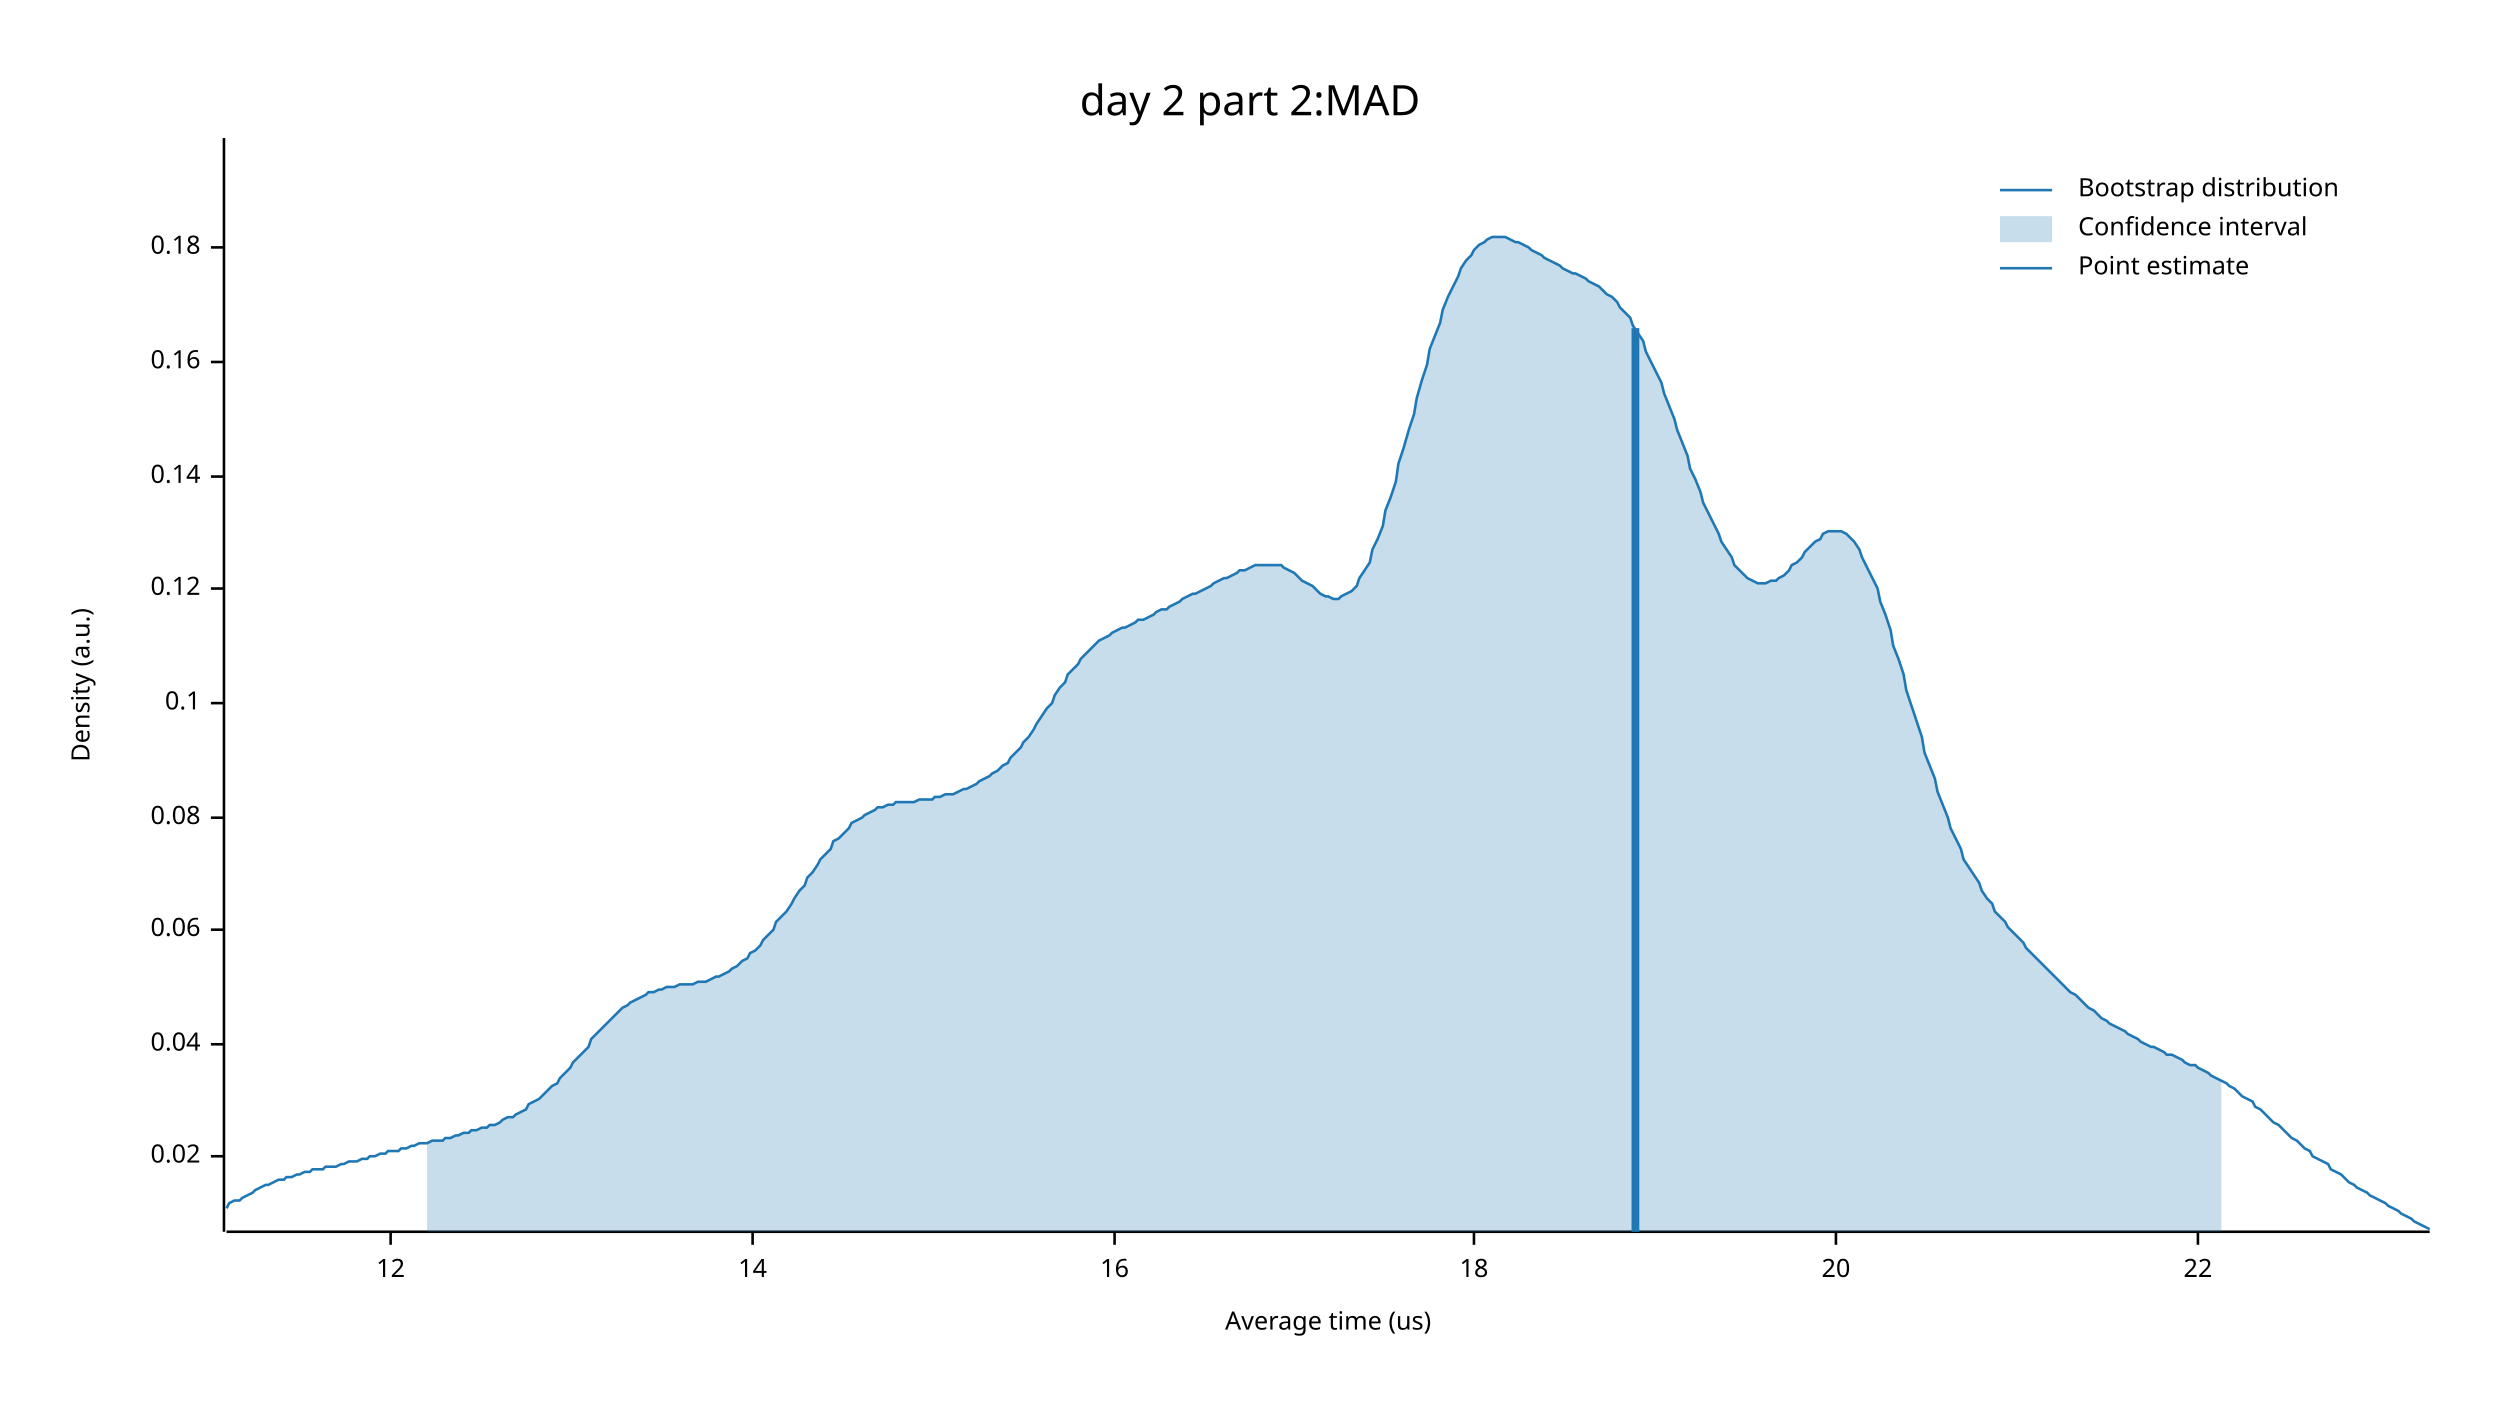
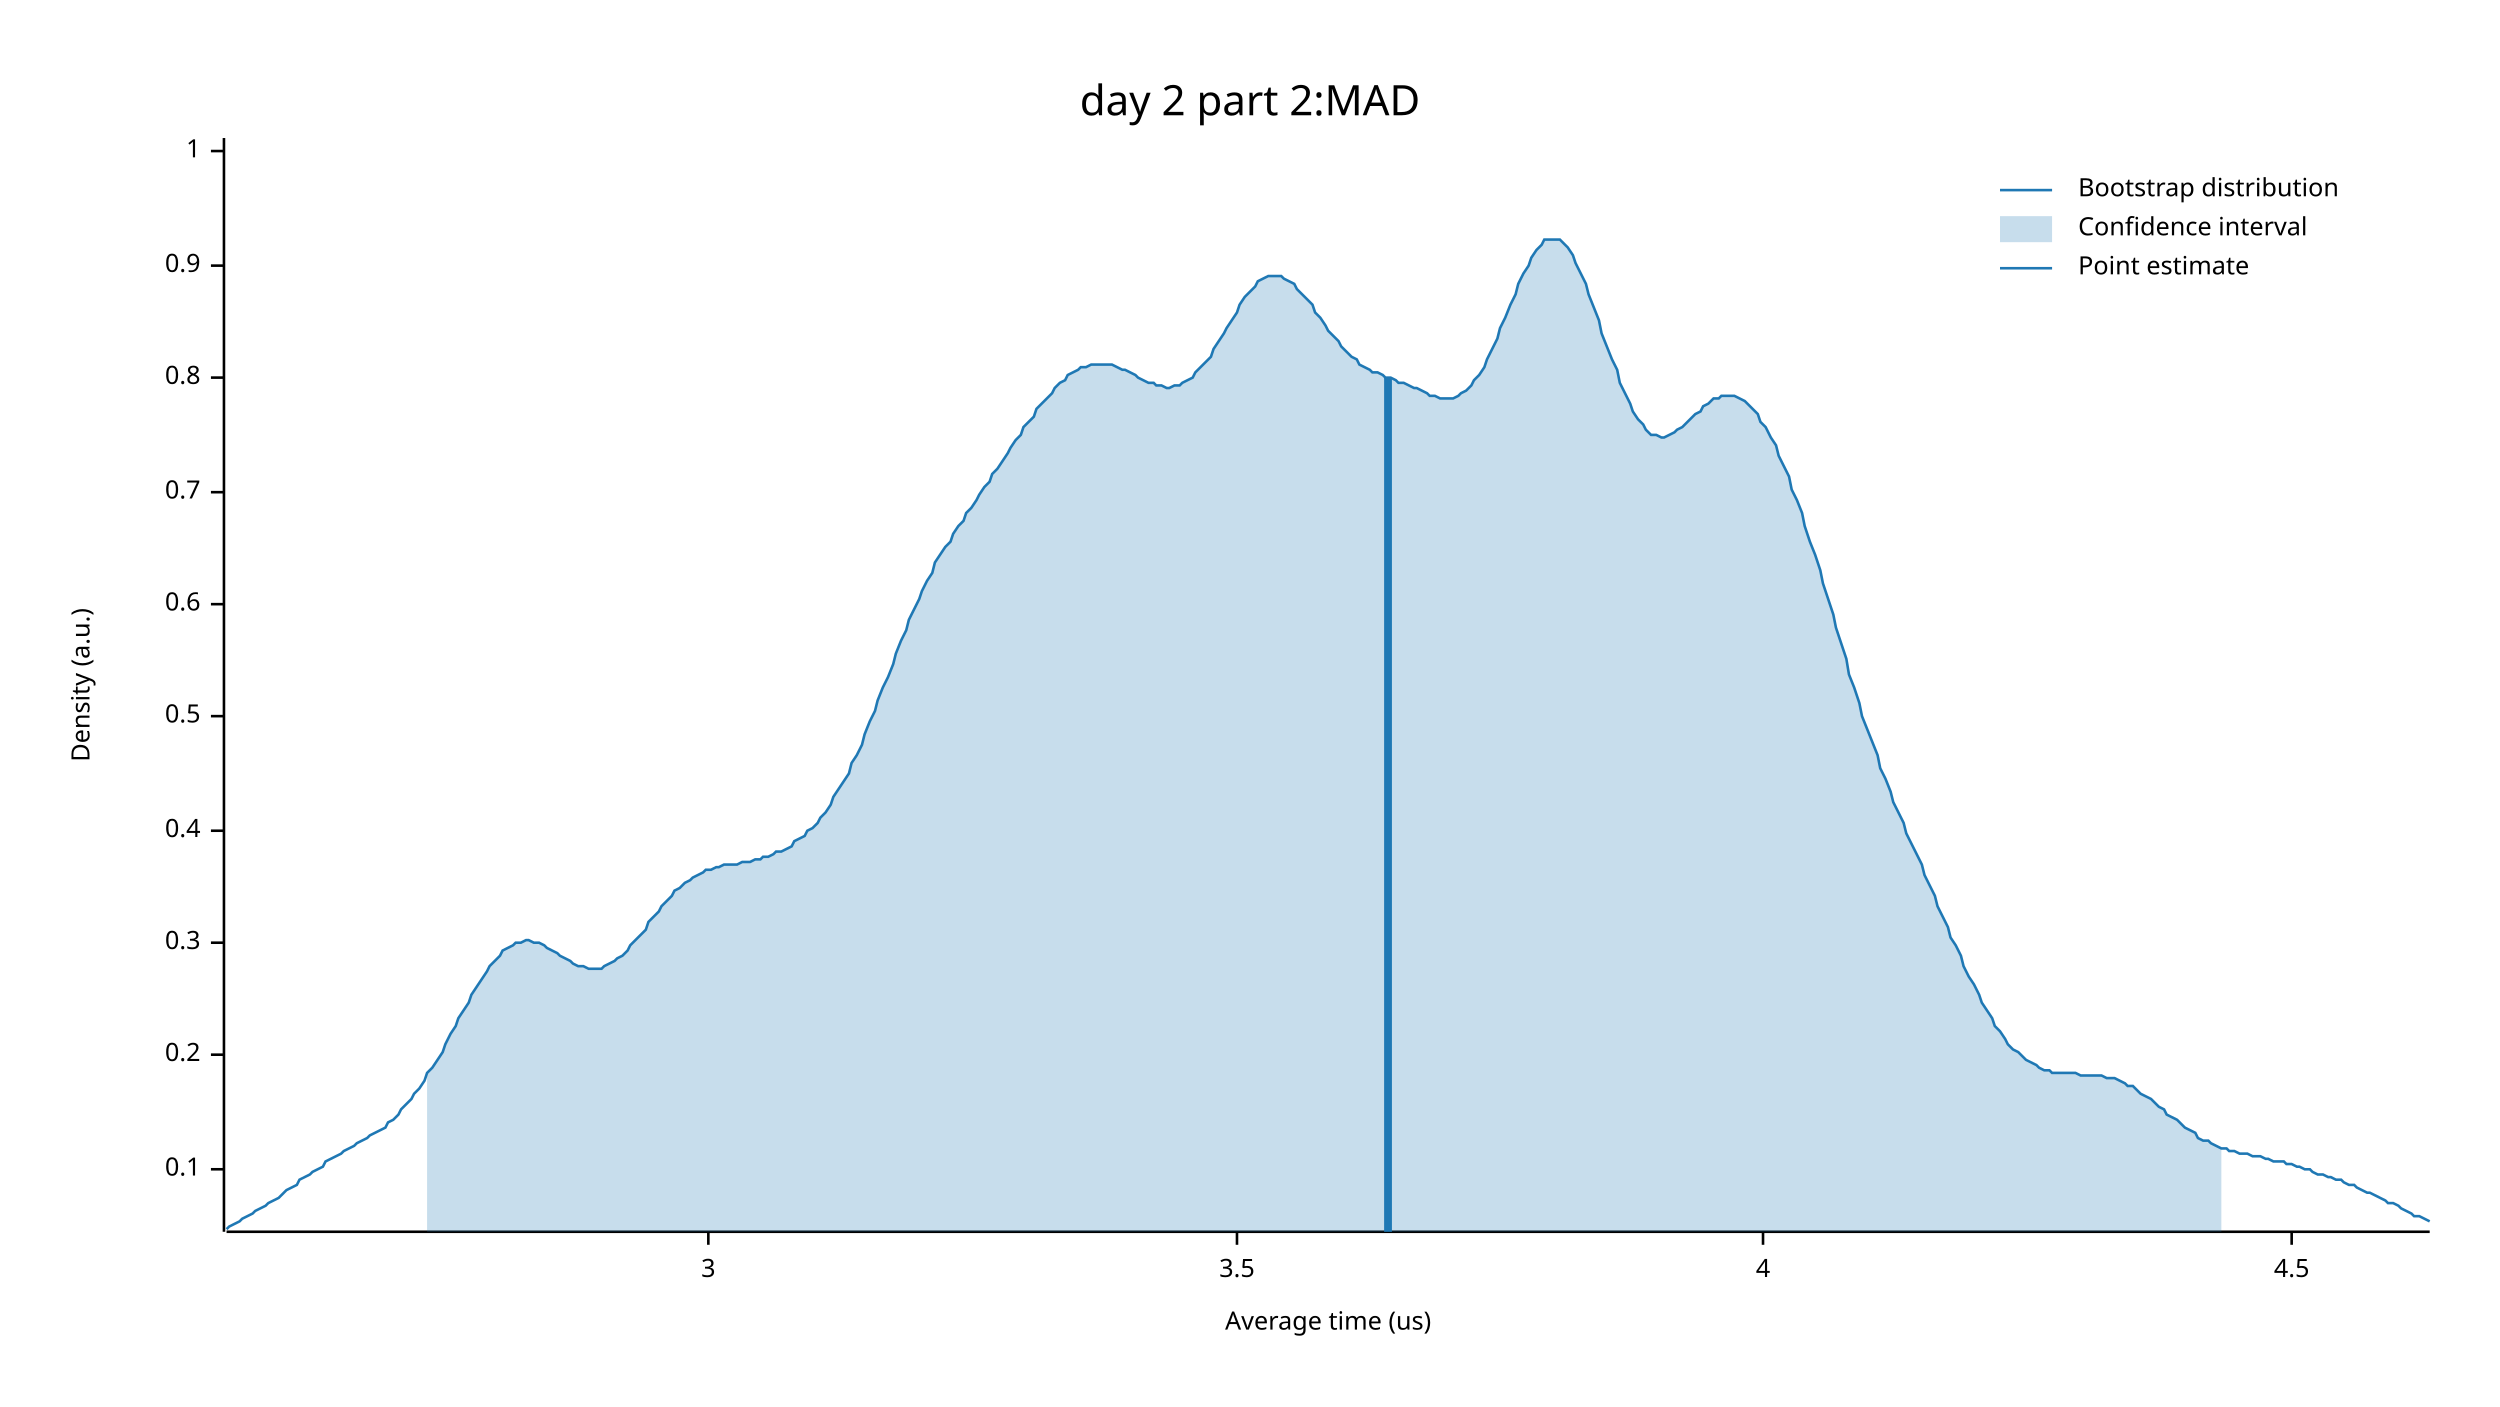
<svg xmlns="http://www.w3.org/2000/svg" width="960" height="540" viewBox="0 0 960 540">
  <text x="480" y="32" dy="0.76em" text-anchor="middle" font-family="sans-serif" font-size="16.129" opacity="1" fill="#000000">
day 2 part 2:MAD
</text>
  <text x="27" y="263" dy="0.76em" text-anchor="middle" font-family="sans-serif" font-size="9.677" opacity="1" fill="#000000" transform="rotate(270, 27, 263)">
Density (a.u.)
</text>
  <text x="510" y="513" dy="-0.5ex" text-anchor="middle" font-family="sans-serif" font-size="9.677" opacity="1" fill="#000000">
Average time (us)
</text>
  <polyline fill="none" opacity="1" stroke="#000000" stroke-width="1" points="86,53 86,473 " />
-   <text x="77" y="444" dy="0.5ex" text-anchor="end" font-family="sans-serif" font-size="9.677" opacity="1" fill="#000000">
- 0.02
- </text>
-   <polyline fill="none" opacity="1" stroke="#000000" stroke-width="1" points="81,444 86,444 " />
-   <text x="77" y="401" dy="0.5ex" text-anchor="end" font-family="sans-serif" font-size="9.677" opacity="1" fill="#000000">
- 0.04
- </text>
-   <polyline fill="none" opacity="1" stroke="#000000" stroke-width="1" points="81,401 86,401 " />
-   <text x="77" y="357" dy="0.5ex" text-anchor="end" font-family="sans-serif" font-size="9.677" opacity="1" fill="#000000">
- 0.06
- </text>
-   <polyline fill="none" opacity="1" stroke="#000000" stroke-width="1" points="81,357 86,357 " />
-   <text x="77" y="314" dy="0.5ex" text-anchor="end" font-family="sans-serif" font-size="9.677" opacity="1" fill="#000000">
- 0.08
- </text>
-   <polyline fill="none" opacity="1" stroke="#000000" stroke-width="1" points="81,314 86,314 " />
-   <text x="77" y="270" dy="0.5ex" text-anchor="end" font-family="sans-serif" font-size="9.677" opacity="1" fill="#000000">
+   <text x="77" y="449" dy="0.5ex" text-anchor="end" font-family="sans-serif" font-size="9.677" opacity="1" fill="#000000">
0.1
</text>
-   <polyline fill="none" opacity="1" stroke="#000000" stroke-width="1" points="81,270 86,270 " />
-   <text x="77" y="226" dy="0.5ex" text-anchor="end" font-family="sans-serif" font-size="9.677" opacity="1" fill="#000000">
- 0.12
+   <polyline fill="none" opacity="1" stroke="#000000" stroke-width="1" points="81,449 86,449 " />
+   <text x="77" y="405" dy="0.5ex" text-anchor="end" font-family="sans-serif" font-size="9.677" opacity="1" fill="#000000">
+ 0.2
</text>
-   <polyline fill="none" opacity="1" stroke="#000000" stroke-width="1" points="81,226 86,226 " />
-   <text x="77" y="183" dy="0.5ex" text-anchor="end" font-family="sans-serif" font-size="9.677" opacity="1" fill="#000000">
- 0.14
+   <polyline fill="none" opacity="1" stroke="#000000" stroke-width="1" points="81,405 86,405 " />
+   <text x="77" y="362" dy="0.5ex" text-anchor="end" font-family="sans-serif" font-size="9.677" opacity="1" fill="#000000">
+ 0.3
</text>
-   <polyline fill="none" opacity="1" stroke="#000000" stroke-width="1" points="81,183 86,183 " />
-   <text x="77" y="139" dy="0.5ex" text-anchor="end" font-family="sans-serif" font-size="9.677" opacity="1" fill="#000000">
- 0.16
+   <polyline fill="none" opacity="1" stroke="#000000" stroke-width="1" points="81,362 86,362 " />
+   <text x="77" y="319" dy="0.5ex" text-anchor="end" font-family="sans-serif" font-size="9.677" opacity="1" fill="#000000">
+ 0.4
</text>
-   <polyline fill="none" opacity="1" stroke="#000000" stroke-width="1" points="81,139 86,139 " />
-   <text x="77" y="95" dy="0.5ex" text-anchor="end" font-family="sans-serif" font-size="9.677" opacity="1" fill="#000000">
- 0.18
+   <polyline fill="none" opacity="1" stroke="#000000" stroke-width="1" points="81,319 86,319 " />
+   <text x="77" y="275" dy="0.5ex" text-anchor="end" font-family="sans-serif" font-size="9.677" opacity="1" fill="#000000">
+ 0.5
</text>
-   <polyline fill="none" opacity="1" stroke="#000000" stroke-width="1" points="81,95 86,95 " />
+   <polyline fill="none" opacity="1" stroke="#000000" stroke-width="1" points="81,275 86,275 " />
+   <text x="77" y="232" dy="0.5ex" text-anchor="end" font-family="sans-serif" font-size="9.677" opacity="1" fill="#000000">
+ 0.6
+ </text>
+   <polyline fill="none" opacity="1" stroke="#000000" stroke-width="1" points="81,232 86,232 " />
+   <text x="77" y="189" dy="0.5ex" text-anchor="end" font-family="sans-serif" font-size="9.677" opacity="1" fill="#000000">
+ 0.7
+ </text>
+   <polyline fill="none" opacity="1" stroke="#000000" stroke-width="1" points="81,189 86,189 " />
+   <text x="77" y="145" dy="0.5ex" text-anchor="end" font-family="sans-serif" font-size="9.677" opacity="1" fill="#000000">
+ 0.8
+ </text>
+   <polyline fill="none" opacity="1" stroke="#000000" stroke-width="1" points="81,145 86,145 " />
+   <text x="77" y="102" dy="0.5ex" text-anchor="end" font-family="sans-serif" font-size="9.677" opacity="1" fill="#000000">
+ 0.9
+ </text>
+   <polyline fill="none" opacity="1" stroke="#000000" stroke-width="1" points="81,102 86,102 " />
+   <text x="77" y="58" dy="0.5ex" text-anchor="end" font-family="sans-serif" font-size="9.677" opacity="1" fill="#000000">
+ 1
+ </text>
+   <polyline fill="none" opacity="1" stroke="#000000" stroke-width="1" points="81,58 86,58 " />
  <polyline fill="none" opacity="1" stroke="#000000" stroke-width="1" points="87,473 933,473 " />
-   <text x="150" y="483" dy="0.76em" text-anchor="middle" font-family="sans-serif" font-size="9.677" opacity="1" fill="#000000">
- 12
+   <text x="272" y="483" dy="0.76em" text-anchor="middle" font-family="sans-serif" font-size="9.677" opacity="1" fill="#000000">
+ 3
</text>
-   <polyline fill="none" opacity="1" stroke="#000000" stroke-width="1" points="150,473 150,478 " />
-   <text x="289" y="483" dy="0.76em" text-anchor="middle" font-family="sans-serif" font-size="9.677" opacity="1" fill="#000000">
- 14
+   <polyline fill="none" opacity="1" stroke="#000000" stroke-width="1" points="272,473 272,478 " />
+   <text x="475" y="483" dy="0.76em" text-anchor="middle" font-family="sans-serif" font-size="9.677" opacity="1" fill="#000000">
+ 3.5
</text>
-   <polyline fill="none" opacity="1" stroke="#000000" stroke-width="1" points="289,473 289,478 " />
-   <text x="428" y="483" dy="0.76em" text-anchor="middle" font-family="sans-serif" font-size="9.677" opacity="1" fill="#000000">
- 16
+   <polyline fill="none" opacity="1" stroke="#000000" stroke-width="1" points="475,473 475,478 " />
+   <text x="677" y="483" dy="0.76em" text-anchor="middle" font-family="sans-serif" font-size="9.677" opacity="1" fill="#000000">
+ 4
</text>
-   <polyline fill="none" opacity="1" stroke="#000000" stroke-width="1" points="428,473 428,478 " />
-   <text x="566" y="483" dy="0.76em" text-anchor="middle" font-family="sans-serif" font-size="9.677" opacity="1" fill="#000000">
- 18
+   <polyline fill="none" opacity="1" stroke="#000000" stroke-width="1" points="677,473 677,478 " />
+   <text x="880" y="483" dy="0.76em" text-anchor="middle" font-family="sans-serif" font-size="9.677" opacity="1" fill="#000000">
+ 4.5
</text>
-   <polyline fill="none" opacity="1" stroke="#000000" stroke-width="1" points="566,473 566,478 " />
-   <text x="705" y="483" dy="0.76em" text-anchor="middle" font-family="sans-serif" font-size="9.677" opacity="1" fill="#000000">
- 20
- </text>
-   <polyline fill="none" opacity="1" stroke="#000000" stroke-width="1" points="705,473 705,478 " />
-   <text x="844" y="483" dy="0.76em" text-anchor="middle" font-family="sans-serif" font-size="9.677" opacity="1" fill="#000000">
- 22
- </text>
-   <polyline fill="none" opacity="1" stroke="#000000" stroke-width="1" points="844,473 844,478 " />
-   <polyline fill="none" opacity="1" stroke="#1F78B4" stroke-width="1" points="87,464 88,462 90,461 92,461 93,460 95,459 97,458 98,457 100,456 102,455 103,455 105,454 107,453 109,453 110,452 112,452 114,451 115,451 117,450 119,450 120,449 122,449 124,449 125,448 127,448 129,448 131,447 132,447 134,446 136,446 137,446 139,445 141,445 142,444 144,444 146,443 148,443 149,442 151,442 153,442 154,441 156,441 158,440 159,440 161,439 163,439 164,439 166,438 168,438 170,438 171,437 173,437 175,436 176,436 178,435 180,435 181,434 183,434 185,433 187,433 188,432 190,432 192,431 193,430 195,429 197,429 198,428 200,427 202,426 203,424 205,423 207,422 209,420 210,419 212,417 214,416 215,414 217,412 219,410 220,408 222,406 224,404 226,402 227,399 229,397 231,395 232,394 234,392 236,390 237,389 239,387 241,386 242,385 244,384 246,383 248,382 249,381 251,381 253,380 254,380 256,379 258,379 259,379 261,378 263,378 265,378 266,378 268,377 270,377 271,377 273,376 275,375 276,375 278,374 280,373 281,372 283,371 285,369 287,368 288,366 290,365 292,363 293,361 295,359 297,357 298,354 300,352 302,350 304,347 305,345 307,342 309,340 310,337 312,335 314,332 315,330 317,328 319,326 320,323 322,322 324,320 326,318 327,316 329,315 331,314 332,313 334,312 336,311 337,310 339,310 341,309 343,309 344,308 346,308 348,308 349,308 351,308 353,307 354,307 356,307 358,307 359,306 361,306 363,305 365,305 366,305 368,304 370,303 371,303 373,302 375,301 376,300 378,299 380,298 381,297 383,296 385,294 387,293 388,291 390,289 392,287 393,285 395,283 397,280 398,278 400,275 402,272 404,270 405,267 407,264 409,262 410,259 412,257 414,255 415,253 417,251 419,249 420,248 422,246 424,245 426,244 427,243 429,242 431,241 432,241 434,240 436,239 437,238 439,238 441,237 443,236 444,235 446,234 448,234 449,233 451,232 453,231 454,230 456,229 458,228 459,228 461,227 463,226 465,225 466,224 468,223 470,222 471,222 473,221 475,220 476,219 478,219 480,218 482,217 483,217 485,217 487,217 488,217 490,217 492,217 493,218 495,219 497,220 498,221 500,223 502,224 504,225 505,226 507,228 509,229 510,229 512,230 514,230 515,229 517,228 519,227 521,225 522,222 524,219 526,216 527,211 529,207 531,202 532,196 534,191 536,185 537,178 539,172 541,165 543,159 544,153 546,146 548,140 549,134 551,129 553,124 554,119 556,114 558,110 560,106 561,103 563,100 565,98 566,96 568,94 570,93 571,92 573,91 575,91 576,91 578,91 580,92 582,93 583,93 585,94 587,95 588,96 590,97 592,98 593,99 595,100 597,101 599,102 600,103 602,104 604,105 605,105 607,106 609,107 610,108 612,109 614,110 615,111 617,113 619,114 621,116 622,118 624,120 626,122 627,125 629,128 631,131 632,135 634,139 636,143 638,147 639,151 641,156 643,161 644,165 646,170 648,175 649,180 651,184 653,189 654,193 656,197 658,201 660,205 661,208 663,211 665,214 666,217 668,219 670,221 671,222 673,223 675,224 676,224 678,224 680,223 682,223 683,222 685,221 687,219 688,217 690,216 692,214 693,212 695,210 697,208 699,207 700,205 702,204 704,204 705,204 707,204 709,205 710,206 712,208 714,211 715,214 717,218 719,222 721,226 722,231 724,236 726,242 727,248 729,253 731,259 732,265 734,271 736,277 738,283 739,289 741,294 743,299 744,304 746,309 748,314 749,318 751,322 753,326 754,330 756,333 758,336 760,339 761,342 763,345 765,347 766,350 768,352 770,354 771,356 773,358 775,360 777,362 778,364 780,366 782,368 783,369 785,371 787,373 788,374 790,376 792,378 793,379 795,381 797,382 799,384 800,385 802,387 804,388 805,389 807,391 809,392 810,393 812,394 814,395 816,396 817,397 819,398 821,399 822,400 824,401 826,402 827,402 829,403 831,404 832,405 834,405 836,406 838,407 839,408 841,409 843,409 844,410 846,411 848,412 849,413 851,414 853,415 855,416 856,417 858,418 860,420 861,421 863,422 865,423 866,425 868,426 870,428 871,429 873,431 875,432 877,434 878,435 880,437 882,438 883,439 885,441 887,442 888,444 890,445 892,446 894,447 895,449 897,450 899,451 900,452 902,454 904,455 905,456 907,457 909,458 910,459 912,460 914,461 916,462 917,463 919,464 921,465 922,466 924,467 926,468 927,469 929,470 931,471 933,472 " />
-   <polygon opacity="0.25" fill="#1F78B4" points="164,439 166,438 168,438 170,438 171,437 173,437 175,436 176,436 178,435 180,435 181,434 183,434 185,433 187,433 188,432 190,432 192,431 193,430 195,429 197,429 198,428 200,427 202,426 203,424 205,423 207,422 209,420 210,419 212,417 214,416 215,414 217,412 219,410 220,408 222,406 224,404 226,402 227,399 229,397 231,395 232,394 234,392 236,390 237,389 239,387 241,386 242,385 244,384 246,383 248,382 249,381 251,381 253,380 254,380 256,379 258,379 259,379 261,378 263,378 265,378 266,378 268,377 270,377 271,377 273,376 275,375 276,375 278,374 280,373 281,372 283,371 285,369 287,368 288,366 290,365 292,363 293,361 295,359 297,357 298,354 300,352 302,350 304,347 305,345 307,342 309,340 310,337 312,335 314,332 315,330 317,328 319,326 320,323 322,322 324,320 326,318 327,316 329,315 331,314 332,313 334,312 336,311 337,310 339,310 341,309 343,309 344,308 346,308 348,308 349,308 351,308 353,307 354,307 356,307 358,307 359,306 361,306 363,305 365,305 366,305 368,304 370,303 371,303 373,302 375,301 376,300 378,299 380,298 381,297 383,296 385,294 387,293 388,291 390,289 392,287 393,285 395,283 397,280 398,278 400,275 402,272 404,270 405,267 407,264 409,262 410,259 412,257 414,255 415,253 417,251 419,249 420,248 422,246 424,245 426,244 427,243 429,242 431,241 432,241 434,240 436,239 437,238 439,238 441,237 443,236 444,235 446,234 448,234 449,233 451,232 453,231 454,230 456,229 458,228 459,228 461,227 463,226 465,225 466,224 468,223 470,222 471,222 473,221 475,220 476,219 478,219 480,218 482,217 483,217 485,217 487,217 488,217 490,217 492,217 493,218 495,219 497,220 498,221 500,223 502,224 504,225 505,226 507,228 509,229 510,229 512,230 514,230 515,229 517,228 519,227 521,225 522,222 524,219 526,216 527,211 529,207 531,202 532,196 534,191 536,185 537,178 539,172 541,165 543,159 544,153 546,146 548,140 549,134 551,129 553,124 554,119 556,114 558,110 560,106 561,103 563,100 565,98 566,96 568,94 570,93 571,92 573,91 575,91 576,91 578,91 580,92 582,93 583,93 585,94 587,95 588,96 590,97 592,98 593,99 595,100 597,101 599,102 600,103 602,104 604,105 605,105 607,106 609,107 610,108 612,109 614,110 615,111 617,113 619,114 621,116 622,118 624,120 626,122 627,125 629,128 631,131 632,135 634,139 636,143 638,147 639,151 641,156 643,161 644,165 646,170 648,175 649,180 651,184 653,189 654,193 656,197 658,201 660,205 661,208 663,211 665,214 666,217 668,219 670,221 671,222 673,223 675,224 676,224 678,224 680,223 682,223 683,222 685,221 687,219 688,217 690,216 692,214 693,212 695,210 697,208 699,207 700,205 702,204 704,204 705,204 707,204 709,205 710,206 712,208 714,211 715,214 717,218 719,222 721,226 722,231 724,236 726,242 727,248 729,253 731,259 732,265 734,271 736,277 738,283 739,289 741,294 743,299 744,304 746,309 748,314 749,318 751,322 753,326 754,330 756,333 758,336 760,339 761,342 763,345 765,347 766,350 768,352 770,354 771,356 773,358 775,360 777,362 778,364 780,366 782,368 783,369 785,371 787,373 788,374 790,376 792,378 793,379 795,381 797,382 799,384 800,385 802,387 804,388 805,389 807,391 809,392 810,393 812,394 814,395 816,396 817,397 819,398 821,399 822,400 824,401 826,402 827,402 829,403 831,404 832,405 834,405 836,406 838,407 839,408 841,409 843,409 844,410 846,411 848,412 849,413 851,414 853,415 853,473 164,473 " />
-   <polyline fill="none" opacity="1" stroke="#1F78B4" stroke-width="3" points="628,473 628,126 " />
+   <polyline fill="none" opacity="1" stroke="#000000" stroke-width="1" points="880,473 880,478 " />
+   <polyline fill="none" opacity="1" stroke="#1F78B4" stroke-width="1" points="87,472 88,471 90,470 92,469 93,468 95,467 97,466 98,465 100,464 102,463 103,462 105,461 107,460 109,458 110,457 112,456 114,455 115,453 117,452 119,451 120,450 122,449 124,448 125,446 127,445 129,444 131,443 132,442 134,441 136,440 137,439 139,438 141,437 142,436 144,435 146,434 148,433 149,431 151,430 153,428 154,426 156,424 158,422 159,420 161,418 163,415 164,412 166,410 168,407 170,404 171,401 173,397 175,394 176,391 178,388 180,385 181,382 183,379 185,376 187,373 188,371 190,369 192,367 193,365 195,364 197,363 198,362 200,362 202,361 203,361 205,362 207,362 209,363 210,364 212,365 214,366 215,367 217,368 219,369 220,370 222,371 224,371 226,372 227,372 229,372 231,372 232,371 234,370 236,369 237,368 239,367 241,365 242,363 244,361 246,359 248,357 249,354 251,352 253,350 254,348 256,346 258,344 259,342 261,341 263,339 265,338 266,337 268,336 270,335 271,334 273,334 275,333 276,333 278,332 280,332 281,332 283,332 285,331 287,331 288,331 290,330 292,330 293,329 295,329 297,328 298,327 300,327 302,326 304,325 305,323 307,322 309,321 310,319 312,318 314,316 315,314 317,312 319,309 320,306 322,303 324,300 326,297 327,293 329,290 331,286 332,282 334,277 336,273 337,269 339,264 341,260 343,255 344,251 346,246 348,242 349,238 351,234 353,230 354,227 356,223 358,220 359,216 361,213 363,210 365,208 366,205 368,202 370,200 371,197 373,195 375,192 376,190 378,187 380,185 381,182 383,180 385,177 387,174 388,172 390,169 392,167 393,164 395,162 397,160 398,157 400,155 402,153 404,151 405,149 407,147 409,146 410,144 412,143 414,142 415,141 417,141 419,140 420,140 422,140 424,140 426,140 427,140 429,141 431,142 432,142 434,143 436,144 437,145 439,146 441,147 443,147 444,148 446,148 448,149 449,149 451,148 453,148 454,147 456,146 458,145 459,143 461,141 463,139 465,137 466,134 468,131 470,128 471,126 473,123 475,120 476,117 478,114 480,112 482,110 483,108 485,107 487,106 488,106 490,106 492,106 493,107 495,108 497,109 498,111 500,113 502,115 504,117 505,120 507,122 509,125 510,127 512,129 514,131 515,133 517,135 519,137 521,138 522,140 524,141 526,142 527,143 529,143 531,144 532,145 534,145 536,146 537,147 539,147 541,148 543,149 544,149 546,150 548,151 549,152 551,152 553,153 554,153 556,153 558,153 560,152 561,151 563,150 565,148 566,146 568,144 570,141 571,138 573,134 575,130 576,126 578,122 580,117 582,113 583,109 585,105 587,102 588,99 590,96 592,94 593,92 595,92 597,92 599,92 600,93 602,95 604,98 605,101 607,105 609,109 610,113 612,118 614,123 615,128 617,133 619,138 621,142 622,147 624,151 626,155 627,158 629,161 631,163 632,165 634,167 636,167 638,168 639,168 641,167 643,166 644,165 646,164 648,162 649,161 651,159 653,158 654,156 656,155 658,153 660,153 661,152 663,152 665,152 666,152 668,153 670,154 671,155 673,157 675,159 676,162 678,164 680,168 682,171 683,175 685,179 687,183 688,188 690,192 692,197 693,202 695,208 697,213 699,219 700,224 702,230 704,236 705,241 707,247 709,253 710,259 712,264 714,270 715,275 717,280 719,285 721,290 722,295 724,299 726,304 727,308 729,312 731,316 732,320 734,324 736,328 738,332 739,336 741,340 743,344 744,348 746,352 748,356 749,360 751,363 753,367 754,371 756,375 758,378 760,382 761,385 763,388 765,391 766,394 768,396 770,399 771,401 773,403 775,404 777,406 778,407 780,408 782,409 783,410 785,411 787,411 788,412 790,412 792,412 793,412 795,412 797,412 799,413 800,413 802,413 804,413 805,413 807,413 809,414 810,414 812,414 814,415 816,416 817,417 819,417 821,419 822,420 824,421 826,422 827,423 829,425 831,426 832,428 834,429 836,430 838,432 839,433 841,434 843,435 844,437 846,438 848,438 849,439 851,440 853,441 855,441 856,442 858,442 860,443 861,443 863,443 865,444 866,444 868,444 870,445 871,445 873,446 875,446 877,446 878,447 880,447 882,448 883,448 885,449 887,449 888,450 890,451 892,451 894,452 895,452 897,453 899,453 900,454 902,455 904,455 905,456 907,457 909,458 910,458 912,459 914,460 916,461 917,462 919,462 921,463 922,464 924,465 926,466 927,467 929,467 931,468 933,469 " />
+   <polygon opacity="0.25" fill="#1F78B4" points="164,412 166,410 168,407 170,404 171,401 173,397 175,394 176,391 178,388 180,385 181,382 183,379 185,376 187,373 188,371 190,369 192,367 193,365 195,364 197,363 198,362 200,362 202,361 203,361 205,362 207,362 209,363 210,364 212,365 214,366 215,367 217,368 219,369 220,370 222,371 224,371 226,372 227,372 229,372 231,372 232,371 234,370 236,369 237,368 239,367 241,365 242,363 244,361 246,359 248,357 249,354 251,352 253,350 254,348 256,346 258,344 259,342 261,341 263,339 265,338 266,337 268,336 270,335 271,334 273,334 275,333 276,333 278,332 280,332 281,332 283,332 285,331 287,331 288,331 290,330 292,330 293,329 295,329 297,328 298,327 300,327 302,326 304,325 305,323 307,322 309,321 310,319 312,318 314,316 315,314 317,312 319,309 320,306 322,303 324,300 326,297 327,293 329,290 331,286 332,282 334,277 336,273 337,269 339,264 341,260 343,255 344,251 346,246 348,242 349,238 351,234 353,230 354,227 356,223 358,220 359,216 361,213 363,210 365,208 366,205 368,202 370,200 371,197 373,195 375,192 376,190 378,187 380,185 381,182 383,180 385,177 387,174 388,172 390,169 392,167 393,164 395,162 397,160 398,157 400,155 402,153 404,151 405,149 407,147 409,146 410,144 412,143 414,142 415,141 417,141 419,140 420,140 422,140 424,140 426,140 427,140 429,141 431,142 432,142 434,143 436,144 437,145 439,146 441,147 443,147 444,148 446,148 448,149 449,149 451,148 453,148 454,147 456,146 458,145 459,143 461,141 463,139 465,137 466,134 468,131 470,128 471,126 473,123 475,120 476,117 478,114 480,112 482,110 483,108 485,107 487,106 488,106 490,106 492,106 493,107 495,108 497,109 498,111 500,113 502,115 504,117 505,120 507,122 509,125 510,127 512,129 514,131 515,133 517,135 519,137 521,138 522,140 524,141 526,142 527,143 529,143 531,144 532,145 534,145 536,146 537,147 539,147 541,148 543,149 544,149 546,150 548,151 549,152 551,152 553,153 554,153 556,153 558,153 560,152 561,151 563,150 565,148 566,146 568,144 570,141 571,138 573,134 575,130 576,126 578,122 580,117 582,113 583,109 585,105 587,102 588,99 590,96 592,94 593,92 595,92 597,92 599,92 600,93 602,95 604,98 605,101 607,105 609,109 610,113 612,118 614,123 615,128 617,133 619,138 621,142 622,147 624,151 626,155 627,158 629,161 631,163 632,165 634,167 636,167 638,168 639,168 641,167 643,166 644,165 646,164 648,162 649,161 651,159 653,158 654,156 656,155 658,153 660,153 661,152 663,152 665,152 666,152 668,153 670,154 671,155 673,157 675,159 676,162 678,164 680,168 682,171 683,175 685,179 687,183 688,188 690,192 692,197 693,202 695,208 697,213 699,219 700,224 702,230 704,236 705,241 707,247 709,253 710,259 712,264 714,270 715,275 717,280 719,285 721,290 722,295 724,299 726,304 727,308 729,312 731,316 732,320 734,324 736,328 738,332 739,336 741,340 743,344 744,348 746,352 748,356 749,360 751,363 753,367 754,371 756,375 758,378 760,382 761,385 763,388 765,391 766,394 768,396 770,399 771,401 773,403 775,404 777,406 778,407 780,408 782,409 783,410 785,411 787,411 788,412 790,412 792,412 793,412 795,412 797,412 799,413 800,413 802,413 804,413 805,413 807,413 809,414 810,414 812,414 814,415 816,416 817,417 819,417 821,419 822,420 824,421 826,422 827,423 829,425 831,426 832,428 834,429 836,430 838,432 839,433 841,434 843,435 844,437 846,438 848,438 849,439 851,440 853,441 853,473 164,473 " />
+   <polyline fill="none" opacity="1" stroke="#1F78B4" stroke-width="3" points="533,473 533,145 " />
  <text x="798" y="68" dy="0.76em" text-anchor="start" font-family="sans-serif" font-size="9.677" opacity="1" fill="#000000">
Bootstrap distribution
</text>
  <text x="798" y="83" dy="0.76em" text-anchor="start" font-family="sans-serif" font-size="9.677" opacity="1" fill="#000000">
Confidence interval
</text>
  <text x="798" y="98" dy="0.76em" text-anchor="start" font-family="sans-serif" font-size="9.677" opacity="1" fill="#000000">
Point estimate
</text>
  <polyline fill="none" opacity="1" stroke="#1F78B4" stroke-width="1" points="768,73 788,73 " />
  <rect x="768" y="83" width="20" height="10" opacity="0.25" fill="#1F78B4" stroke="none" />
  <polyline fill="none" opacity="1" stroke="#1F78B4" stroke-width="1" points="768,103 788,103 " />
</svg>
